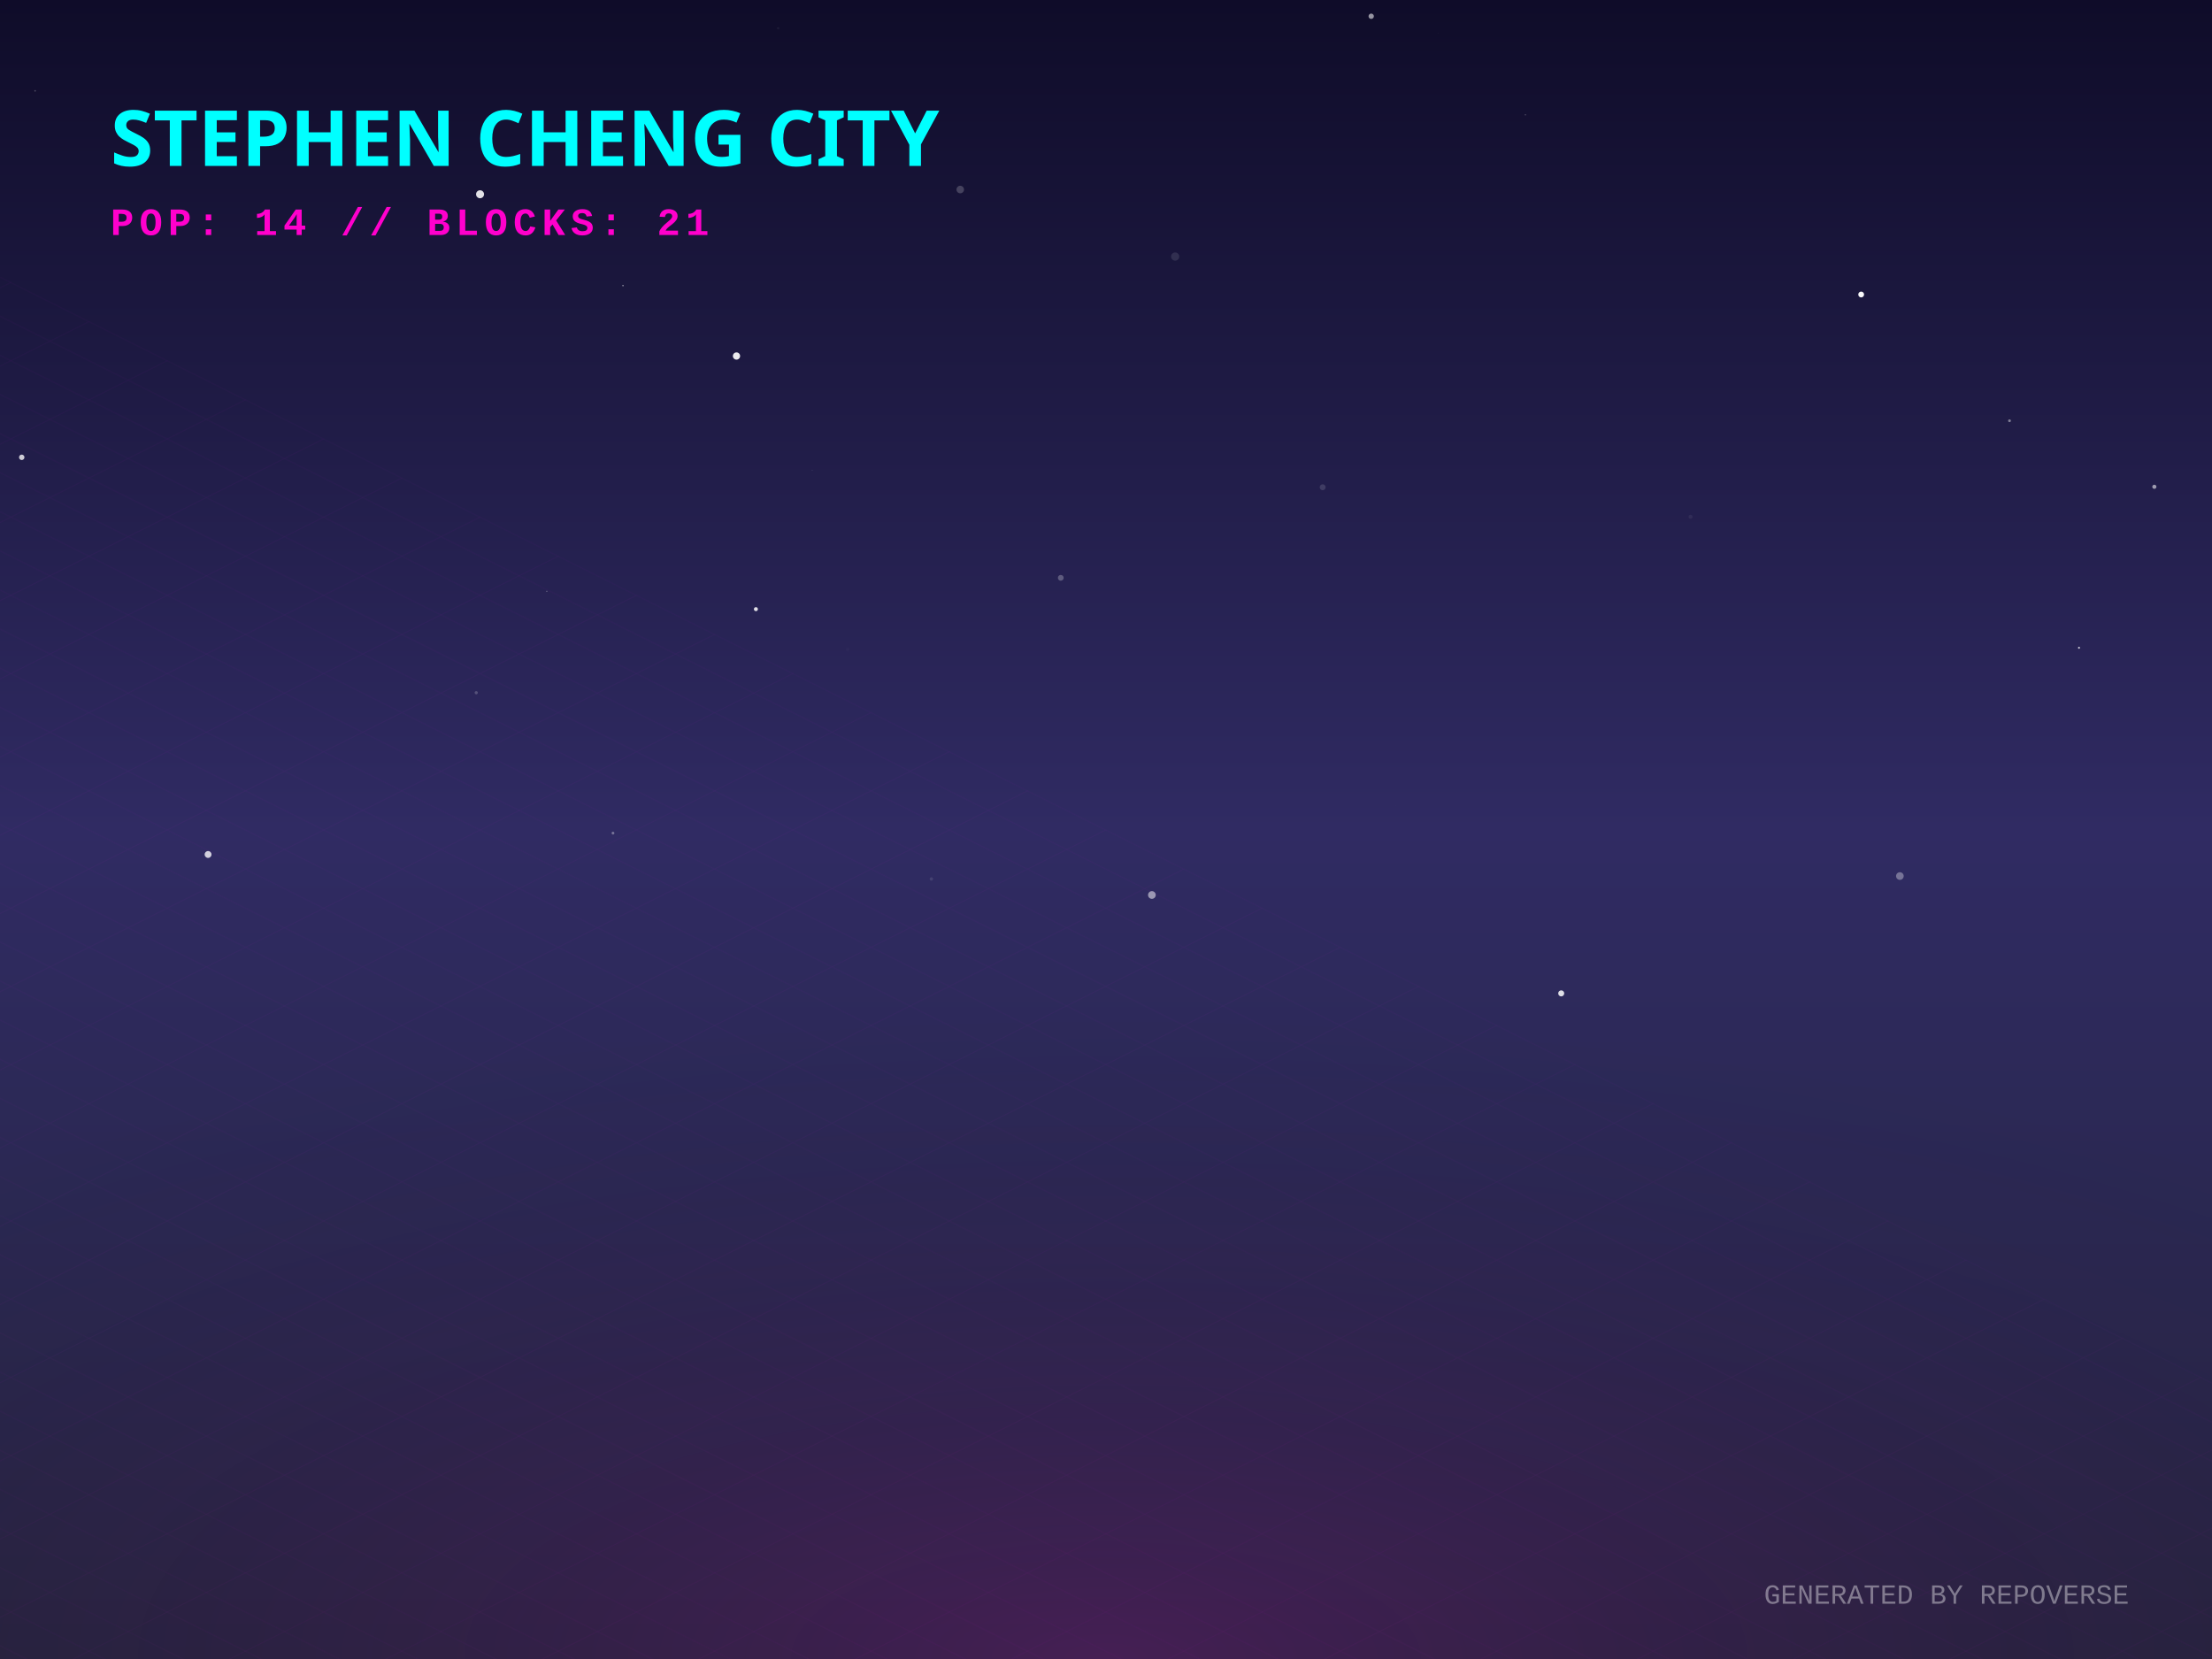
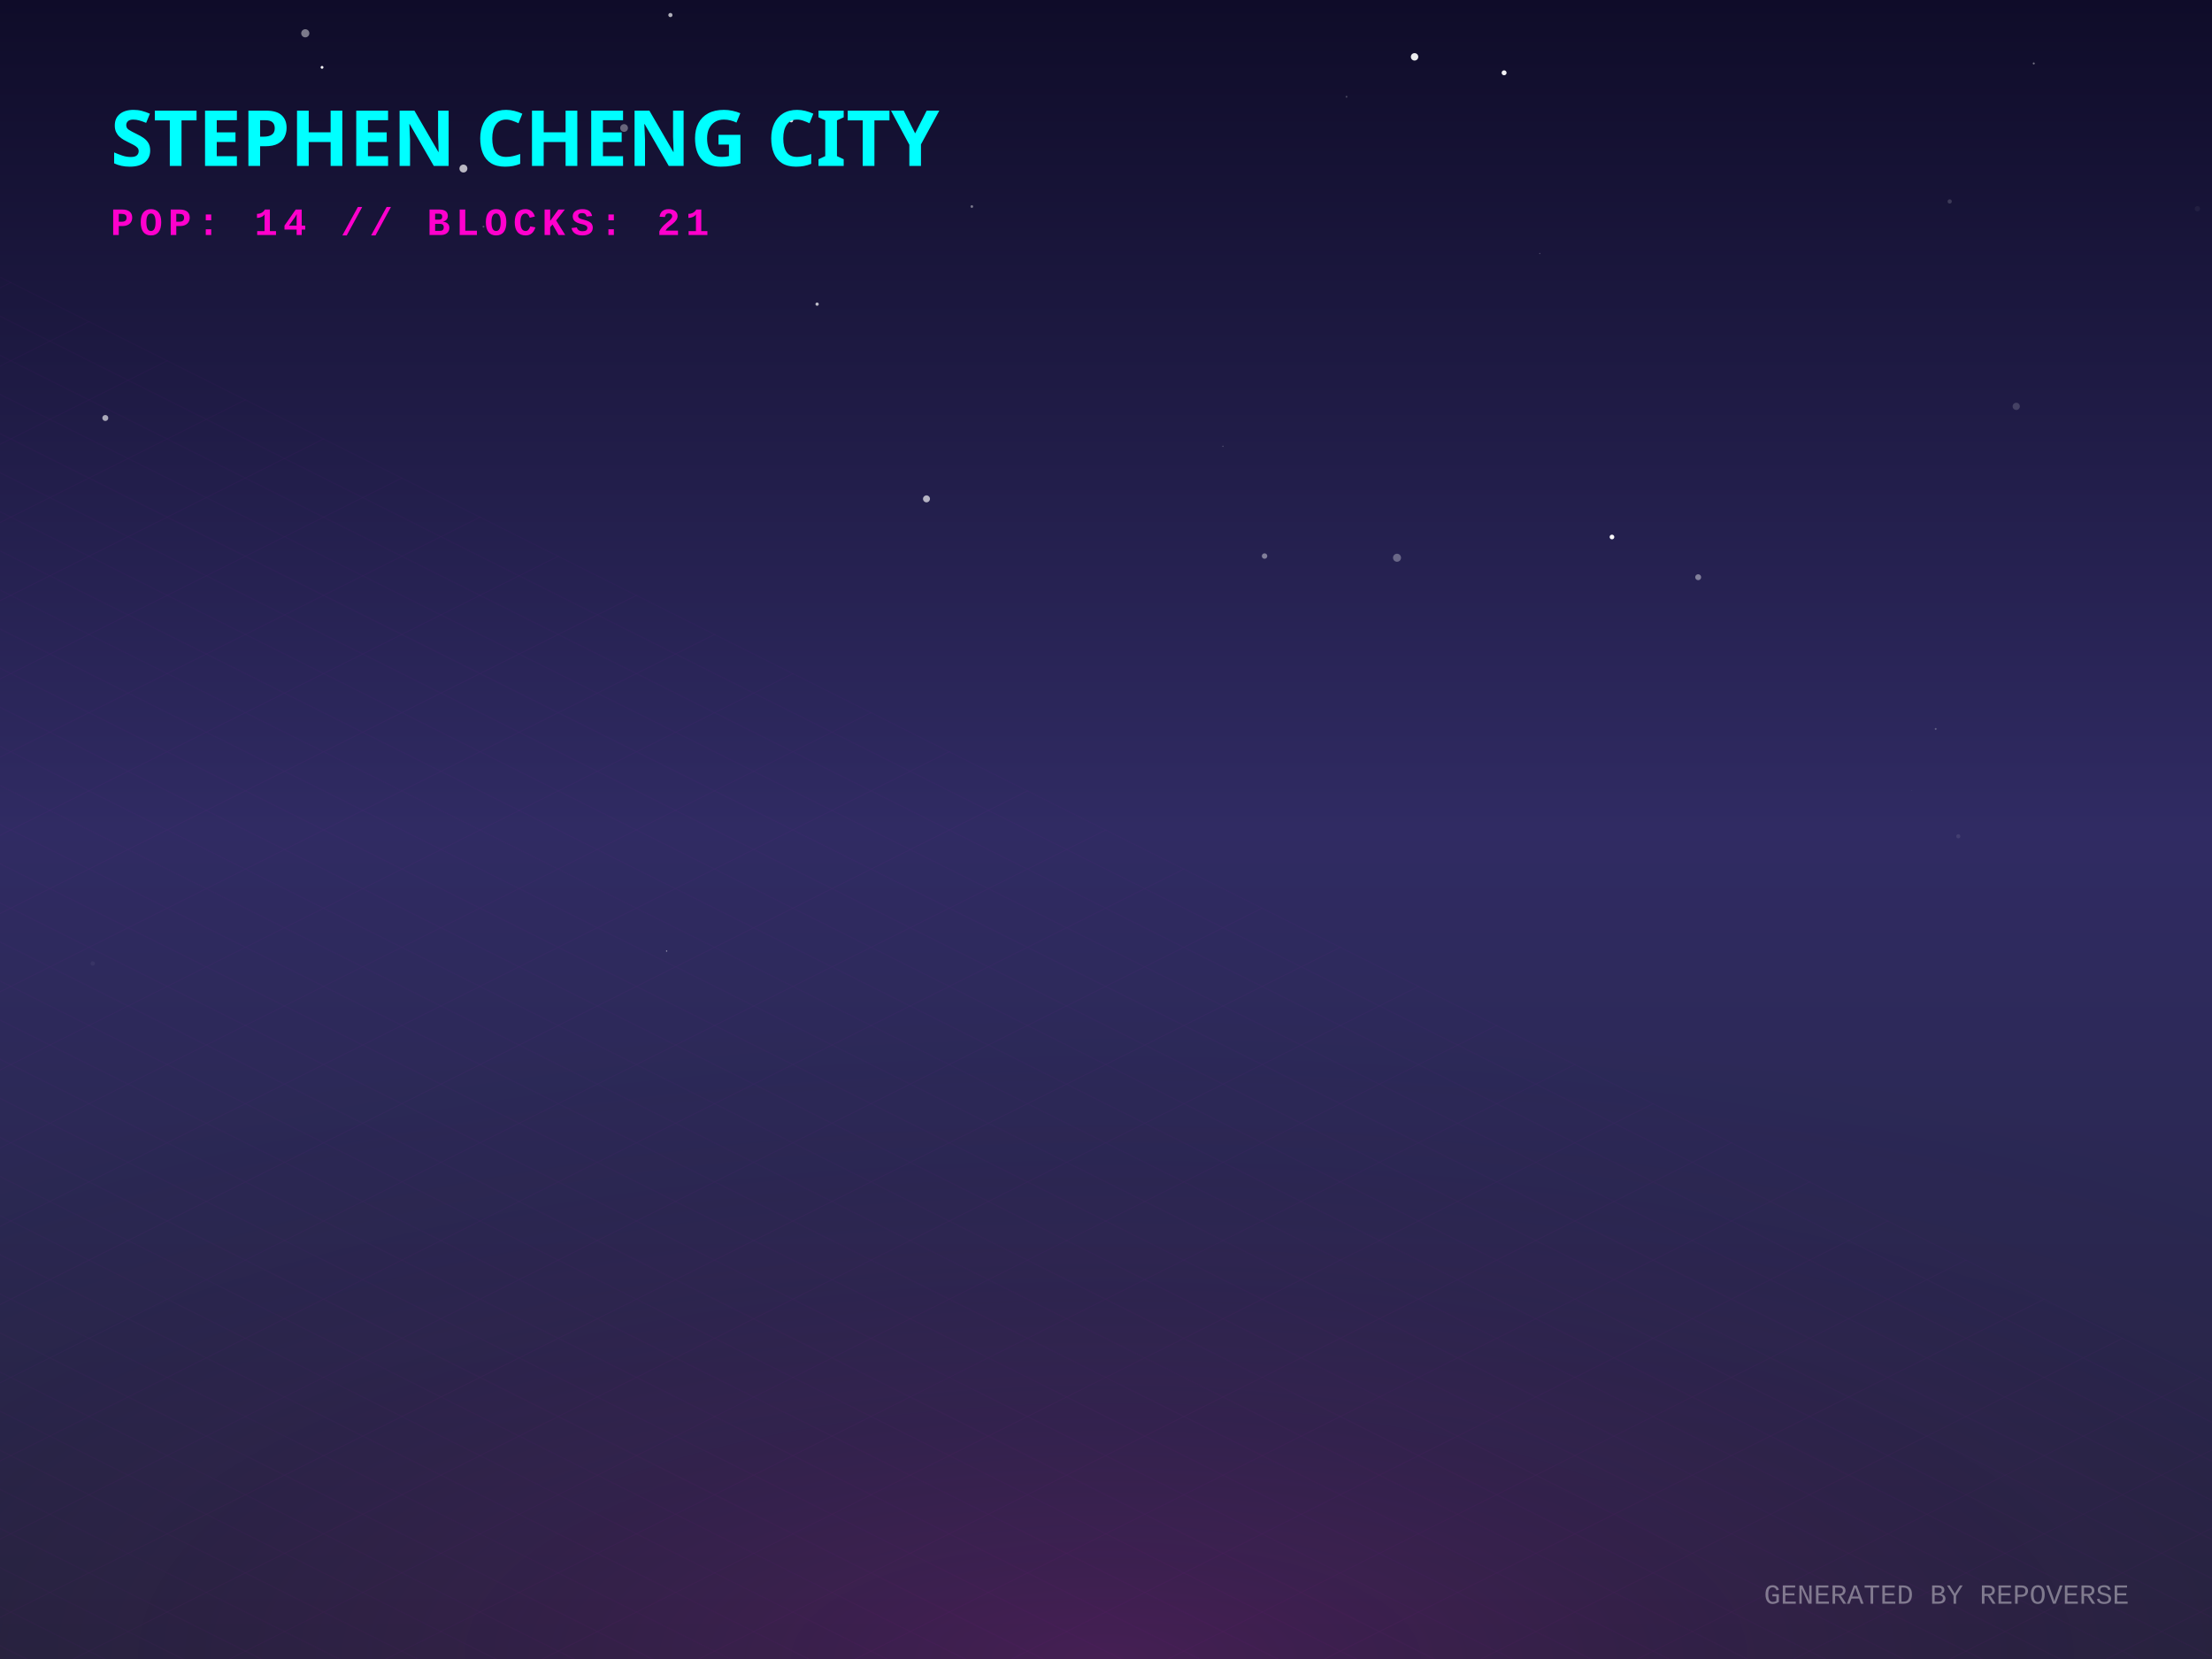
<svg xmlns="http://www.w3.org/2000/svg" width="800" height="600" viewBox="0 0 800 600">
  <defs>
    <linearGradient id="skyGradient" x1="0%" y1="0%" x2="0%" y2="100%">
      <stop offset="0%" stop-color="#0f0c29" />
      <stop offset="50%" stop-color="#302b63" />
      <stop offset="100%" stop-color="#24243e" />
    </linearGradient>
    <pattern id="gridPattern" width="40" height="20" patternUnits="userSpaceOnUse" patternTransform="rotate(0)">
      <path d="M 40 0 L 0 0 0 20" fill="none" stroke="magenta" stroke-width="0.5" opacity="0.2" />
    </pattern>
    <radialGradient id="floorGlow" cx="50%" cy="100%" r="80%">
      <stop offset="0%" stop-color="#ff00cc" stop-opacity="0.15" />
      <stop offset="100%" stop-color="transparent" />
    </radialGradient>
    <linearGradient id="gradLeft-happy" x1="0%" y1="0%" x2="100%" y2="100%">
      <stop offset="0%" stop-color="#FFD700" stop-opacity="0.8" />
      <stop offset="100%" stop-color="#050510" stop-opacity="0.9" />
    </linearGradient>
    <linearGradient id="gradRight-happy" x1="0%" y1="0%" x2="0%" y2="100%">
      <stop offset="0%" stop-color="#FFD700" stop-opacity="0.6" />
      <stop offset="100%" stop-color="#0b0b1a" stop-opacity="0.8" />
    </linearGradient>
    <linearGradient id="gradLeft-focused" x1="0%" y1="0%" x2="100%" y2="100%">
      <stop offset="0%" stop-color="#00FF94" stop-opacity="0.8" />
      <stop offset="100%" stop-color="#050510" stop-opacity="0.9" />
    </linearGradient>
    <linearGradient id="gradRight-focused" x1="0%" y1="0%" x2="0%" y2="100%">
      <stop offset="0%" stop-color="#00FF94" stop-opacity="0.6" />
      <stop offset="100%" stop-color="#0b0b1a" stop-opacity="0.8" />
    </linearGradient>
    <linearGradient id="gradLeft-calm" x1="0%" y1="0%" x2="100%" y2="100%">
      <stop offset="0%" stop-color="#00C2FF" stop-opacity="0.8" />
      <stop offset="100%" stop-color="#050510" stop-opacity="0.9" />
    </linearGradient>
    <linearGradient id="gradRight-calm" x1="0%" y1="0%" x2="0%" y2="100%">
      <stop offset="0%" stop-color="#00C2FF" stop-opacity="0.6" />
      <stop offset="100%" stop-color="#0b0b1a" stop-opacity="0.8" />
    </linearGradient>
    <linearGradient id="gradLeft-stressed" x1="0%" y1="0%" x2="100%" y2="100%">
      <stop offset="0%" stop-color="#FF2A6D" stop-opacity="0.8" />
      <stop offset="100%" stop-color="#050510" stop-opacity="0.9" />
    </linearGradient>
    <linearGradient id="gradRight-stressed" x1="0%" y1="0%" x2="0%" y2="100%">
      <stop offset="0%" stop-color="#FF2A6D" stop-opacity="0.6" />
      <stop offset="100%" stop-color="#0b0b1a" stop-opacity="0.8" />
    </linearGradient>
    <linearGradient id="gradLeft-energetic" x1="0%" y1="0%" x2="100%" y2="100%">
      <stop offset="0%" stop-color="#D300C5" stop-opacity="0.8" />
      <stop offset="100%" stop-color="#050510" stop-opacity="0.9" />
    </linearGradient>
    <linearGradient id="gradRight-energetic" x1="0%" y1="0%" x2="0%" y2="100%">
      <stop offset="0%" stop-color="#D300C5" stop-opacity="0.6" />
      <stop offset="100%" stop-color="#0b0b1a" stop-opacity="0.8" />
    </linearGradient>
  </defs>
  <rect width="100%" height="100%" fill="url(#skyGradient)" />
-   <circle cx="12.698" cy="32.857" r="0.287" fill="white" opacity="0.251" />
-   <circle cx="520.068" cy="11.957" r="0.113" fill="white" opacity="0.082" />
-   <circle cx="225.305" cy="103.304" r="0.24" fill="white" opacity="0.674" />
-   <circle cx="425.014" cy="92.784" r="1.482" fill="white" opacity="0.107" />
-   <circle cx="281.428" cy="10.212" r="0.437" fill="white" opacity="0.051" />
-   <circle cx="306.52" cy="234.849" r="0.594" fill="white" opacity="0.022" />
-   <circle cx="564.637" cy="359.268" r="1.092" fill="white" opacity="0.845" />
-   <circle cx="504.838" cy="291.213" r="0.023" fill="white" opacity="0.512" />
-   <circle cx="478.361" cy="176.222" r="1.069" fill="white" opacity="0.136" />
-   <circle cx="273.384" cy="220.308" r="0.727" fill="white" opacity="0.857" />
-   <circle cx="293.757" cy="170.115" r="0.087" fill="white" opacity="0.487" />
-   <circle cx="751.898" cy="234.278" r="0.36" fill="white" opacity="0.734" />
-   <circle cx="551.682" cy="41.557" r="0.136" fill="white" opacity="0.814" />
-   <circle cx="779.151" cy="176.051" r="0.749" fill="white" opacity="0.562" />
-   <circle cx="687.116" cy="316.836" r="1.381" fill="white" opacity="0.341" />
-   <circle cx="7.861" cy="165.394" r="0.982" fill="white" opacity="0.77" />
-   <circle cx="495.916" cy="5.878" r="0.966" fill="white" opacity="0.557" />
-   <circle cx="726.768" cy="152.173" r="0.503" fill="white" opacity="0.433" />
-   <circle cx="673.121" cy="106.517" r="1.052" fill="white" opacity="0.972" />
-   <circle cx="221.695" cy="301.302" r="0.503" fill="white" opacity="0.346" />
-   <circle cx="416.599" cy="323.684" r="1.393" fill="white" opacity="0.516" />
-   <circle cx="266.362" cy="128.758" r="1.309" fill="white" opacity="0.911" />
-   <circle cx="75.254" cy="309.033" r="1.244" fill="white" opacity="0.779" />
-   <circle cx="173.617" cy="70.256" r="1.446" fill="white" opacity="0.875" />
-   <circle cx="336.839" cy="317.888" r="0.613" fill="white" opacity="0.105" />
-   <circle cx="611.414" cy="186.91" r="0.727" fill="white" opacity="0.059" />
-   <circle cx="197.759" cy="213.841" r="0.163" fill="white" opacity="0.598" />
-   <circle cx="383.648" cy="208.981" r="1.046" fill="white" opacity="0.26" />
-   <circle cx="347.284" cy="68.547" r="1.362" fill="white" opacity="0.202" />
-   <circle cx="172.238" cy="250.528" r="0.575" fill="white" opacity="0.203" />
+   <circle cx="242.461" cy="5.441" r="0.755" fill="white" opacity="0.675" />
+   <circle cx="543.979" cy="26.33" r="0.893" fill="white" opacity="0.944" />
+   <circle cx="511.596" cy="20.558" r="1.343" fill="white" opacity="0.923" />
+   <circle cx="486.986" cy="34.997" r="0.325" fill="white" opacity="0.241" />
+   <circle cx="295.519" cy="109.999" r="0.596" fill="white" opacity="0.706" />
+   <circle cx="286.173" cy="43.577" r="0.683" fill="white" opacity="0.873" />
+   <circle cx="351.481" cy="74.697" r="0.483" fill="white" opacity="0.414" />
+   <circle cx="582.99" cy="194.212" r="0.849" fill="white" opacity="0.967" />
+   <circle cx="700.063" cy="263.63" r="0.338" fill="white" opacity="0.262" />
+   <circle cx="505.253" cy="201.72" r="1.45" fill="white" opacity="0.316" />
+   <circle cx="556.886" cy="91.678" r="0.23" fill="white" opacity="0.243" />
+   <circle cx="33.533" cy="348.461" r="0.792" fill="white" opacity="0.05" />
+   <circle cx="167.6" cy="60.955" r="1.436" fill="white" opacity="0.702" />
+   <circle cx="794.705" cy="75.494" r="0.958" fill="white" opacity="0.05" />
+   <circle cx="705.134" cy="72.864" r="0.765" fill="white" opacity="0.161" />
+   <circle cx="241.092" cy="343.962" r="0.235" fill="white" opacity="0.564" />
+   <circle cx="442.283" cy="161.411" r="0.24" fill="white" opacity="0.235" />
+   <circle cx="110.411" cy="12.04" r="1.474" fill="white" opacity="0.449" />
+   <circle cx="328.025" cy="160.567" r="0.023" fill="white" opacity="0.178" />
+   <circle cx="691.486" cy="286.043" r="0.05" fill="white" opacity="0.829" />
+   <circle cx="225.706" cy="46.292" r="1.402" fill="white" opacity="0.356" />
+   <circle cx="708.248" cy="302.462" r="0.748" fill="white" opacity="0.09" />
+   <circle cx="335.076" cy="180.42" r="1.261" fill="white" opacity="0.663" />
+   <circle cx="729.205" cy="146.965" r="1.306" fill="white" opacity="0.166" />
+   <circle cx="116.471" cy="24.359" r="0.51" fill="white" opacity="0.97" />
+   <circle cx="457.345" cy="201.108" r="0.985" fill="white" opacity="0.424" />
+   <circle cx="38.084" cy="151.172" r="1.078" fill="white" opacity="0.621" />
+   <circle cx="174.85" cy="81.975" r="0.338" fill="white" opacity="0.259" />
+   <circle cx="735.535" cy="22.947" r="0.359" fill="white" opacity="0.411" />
+   <circle cx="614.168" cy="208.76" r="1.073" fill="white" opacity="0.424" />
  <g transform="translate(0, 300) scale(1, 0.5)">
    <rect x="-800" y="0" width="2400" height="1200" fill="url(#gridPattern)" opacity="0.3" transform="rotate(45, 400, 0)" />
  </g>
  <rect x="0" y="300" width="800" height="300" fill="url(#floorGlow)" />
  <g transform="translate(40, 60)">
    <text fill="cyan" font-family="Verdana, sans-serif" font-size="28" font-weight="900" style="text-shadow: 0 0 10px cyan;">STEPHEN CHENG CITY</text>
    <text y="25" fill="#ff00cc" font-family="Courier New, monospace" font-size="14" font-weight="bold" letter-spacing="2">POP: 14 // BLOCKS: 21</text>
  </g>
  <g transform="translate(0, 50)">
    <a href="https://github.com/zintaen/gam" target="_blank">
      <g class="building" opacity="0">
        <animate attributeName="opacity" values="0;1" dur="0.8s" begin="0s" fill="freeze" />
        <ellipse cx="400" cy="292.833" rx="22.5" ry="12" fill="black" opacity="0.4" blur="2" />
        <path d="M 385 197.593 l 0 95.24 l 15 7.5 l 0 -95.24 z" fill="url(#gradLeft-focused)" stroke="none" />
        <path d="M 415 197.593 l 0 95.24 l -15 7.5 l 0 -95.24 z" fill="url(#gradRight-focused)" stroke="none" />
        <path d="M 400 190.093 l 15 7.5 l -15 7.5 l -15 -7.5 z" fill="#E0FFF1" fill-opacity="0.9" stroke="none" />
        <path d="M 385 197.593 l 0 95.24 l 15 7.5 l 0 -95.24 z" fill="none" stroke="#00FF94" stroke-width="0.5" opacity="0.5" />
        <path d="M 415 197.593 l 0 95.24 l -15 7.5 l 0 -95.24 z" fill="none" stroke="#00FF94" stroke-width="0.5" opacity="0.5" />
-         <path d="M 404 277.333 l 7 4" stroke="#E0FFF1" stroke-width="2" stroke-opacity="0.6" />
        <path d="M 389 279.333 l 7 -4" stroke="#E0FFF1" stroke-width="2" stroke-opacity="0.4" />
        <path d="M 404 267.333 l 7 4" stroke="#E0FFF1" stroke-width="2" stroke-opacity="0.6" />
        <path d="M 389 269.333 l 7 -4" stroke="#E0FFF1" stroke-width="2" stroke-opacity="0.4" />
        <path d="M 404 257.333 l 7 4" stroke="#E0FFF1" stroke-width="2" stroke-opacity="0.6" />
-         <path d="M 389 259.333 l 7 -4" stroke="#E0FFF1" stroke-width="2" stroke-opacity="0.4" />
        <path d="M 404 247.333 l 7 4" stroke="#E0FFF1" stroke-width="2" stroke-opacity="0.6" />
-         <path d="M 389 249.333 l 7 -4" stroke="#E0FFF1" stroke-width="2" stroke-opacity="0.4" />
        <path d="M 389 239.333 l 7 -4" stroke="#E0FFF1" stroke-width="2" stroke-opacity="0.4" />
        <path d="M 389 229.333 l 7 -4" stroke="#E0FFF1" stroke-width="2" stroke-opacity="0.4" />
+         <path d="M 404 217.333 l 7 4" stroke="#E0FFF1" stroke-width="2" stroke-opacity="0.6" />
        <path d="M 389 219.333 l 7 -4" stroke="#E0FFF1" stroke-width="2" stroke-opacity="0.4" />
+         <path d="M 404 207.333 l 7 4" stroke="#E0FFF1" stroke-width="2" stroke-opacity="0.6" />
      </g>
    </a>
    <a href="https://github.com/zintaen/repo-verse" target="_blank">
      <g class="building" opacity="0">
        <animate attributeName="opacity" values="0;1" dur="0.8s" begin="0.05s" fill="freeze" />
        <ellipse cx="424" cy="304.833" rx="22.5" ry="12" fill="black" opacity="0.4" blur="2" />
        <path d="M 409 284.833 l 0 20 l 15 7.5 l 0 -20 z" fill="url(#gradLeft-focused)" stroke="none" />
        <path d="M 439 284.833 l 0 20 l -15 7.5 l 0 -20 z" fill="url(#gradRight-focused)" stroke="none" />
        <path d="M 424 277.333 l 15 7.5 l -15 7.5 l -15 -7.5 z" fill="#E0FFF1" fill-opacity="0.9" stroke="none" />
        <path d="M 409 284.833 l 0 20 l 15 7.5 l 0 -20 z" fill="none" stroke="#00FF94" stroke-width="0.5" opacity="0.5" />
        <path d="M 439 284.833 l 0 20 l -15 7.5 l 0 -20 z" fill="none" stroke="#00FF94" stroke-width="0.5" opacity="0.5" />
      </g>
    </a>
    <a href="https://github.com/zintaen/claude-mem" target="_blank">
      <g class="building" opacity="0">
        <animate attributeName="opacity" values="0;1" dur="0.8s" begin="0.1s" fill="freeze" />
        <ellipse cx="376" cy="304.833" rx="22.5" ry="12" fill="black" opacity="0.4" blur="2" />
        <path d="M 361 104.833 l 0 200 l 15 7.5 l 0 -200 z" fill="url(#gradLeft-energetic)" stroke="none" />
        <path d="M 391 104.833 l 0 200 l -15 7.5 l 0 -200 z" fill="url(#gradRight-energetic)" stroke="none" />
        <path d="M 376 97.333 l 15 7.5 l -15 7.5 l -15 -7.5 z" fill="#FAD7FA" fill-opacity="0.9" stroke="none" />
        <path d="M 361 104.833 l 0 200 l 15 7.5 l 0 -200 z" fill="none" stroke="#D300C5" stroke-width="0.5" opacity="0.5" />
        <path d="M 391 104.833 l 0 200 l -15 7.5 l 0 -200 z" fill="none" stroke="#D300C5" stroke-width="0.5" opacity="0.5" />
+         <path d="M 380 289.333 l 7 4" stroke="#FAD7FA" stroke-width="2" stroke-opacity="0.6" />
        <path d="M 365 291.333 l 7 -4" stroke="#FAD7FA" stroke-width="2" stroke-opacity="0.4" />
-         <path d="M 365 281.333 l 7 -4" stroke="#FAD7FA" stroke-width="2" stroke-opacity="0.4" />
        <path d="M 380 269.333 l 7 4" stroke="#FAD7FA" stroke-width="2" stroke-opacity="0.6" />
        <path d="M 365 271.333 l 7 -4" stroke="#FAD7FA" stroke-width="2" stroke-opacity="0.4" />
-         <path d="M 365 261.333 l 7 -4" stroke="#FAD7FA" stroke-width="2" stroke-opacity="0.4" />
+         <path d="M 380 259.333 l 7 4" stroke="#FAD7FA" stroke-width="2" stroke-opacity="0.6" />
+         <path d="M 380 249.333 l 7 4" stroke="#FAD7FA" stroke-width="2" stroke-opacity="0.6" />
+         <path d="M 365 251.333 l 7 -4" stroke="#FAD7FA" stroke-width="2" stroke-opacity="0.4" />
        <path d="M 380 239.333 l 7 4" stroke="#FAD7FA" stroke-width="2" stroke-opacity="0.6" />
        <path d="M 365 241.333 l 7 -4" stroke="#FAD7FA" stroke-width="2" stroke-opacity="0.4" />
+         <path d="M 380 229.333 l 7 4" stroke="#FAD7FA" stroke-width="2" stroke-opacity="0.6" />
        <path d="M 365 231.333 l 7 -4" stroke="#FAD7FA" stroke-width="2" stroke-opacity="0.4" />
        <path d="M 380 219.333 l 7 4" stroke="#FAD7FA" stroke-width="2" stroke-opacity="0.6" />
+         <path d="M 365 221.333 l 7 -4" stroke="#FAD7FA" stroke-width="2" stroke-opacity="0.4" />
        <path d="M 380 209.333 l 7 4" stroke="#FAD7FA" stroke-width="2" stroke-opacity="0.6" />
        <path d="M 365 211.333 l 7 -4" stroke="#FAD7FA" stroke-width="2" stroke-opacity="0.4" />
-         <path d="M 380 199.333 l 7 4" stroke="#FAD7FA" stroke-width="2" stroke-opacity="0.6" />
-         <path d="M 365 201.333 l 7 -4" stroke="#FAD7FA" stroke-width="2" stroke-opacity="0.4" />
        <path d="M 365 191.333 l 7 -4" stroke="#FAD7FA" stroke-width="2" stroke-opacity="0.4" />
-         <path d="M 380 179.333 l 7 4" stroke="#FAD7FA" stroke-width="2" stroke-opacity="0.6" />
-         <path d="M 380 169.333 l 7 4" stroke="#FAD7FA" stroke-width="2" stroke-opacity="0.6" />
        <path d="M 365 171.333 l 7 -4" stroke="#FAD7FA" stroke-width="2" stroke-opacity="0.4" />
        <path d="M 380 159.333 l 7 4" stroke="#FAD7FA" stroke-width="2" stroke-opacity="0.6" />
        <path d="M 365 161.333 l 7 -4" stroke="#FAD7FA" stroke-width="2" stroke-opacity="0.4" />
-         <path d="M 380 149.333 l 7 4" stroke="#FAD7FA" stroke-width="2" stroke-opacity="0.6" />
        <path d="M 365 151.333 l 7 -4" stroke="#FAD7FA" stroke-width="2" stroke-opacity="0.4" />
+         <path d="M 380 139.333 l 7 4" stroke="#FAD7FA" stroke-width="2" stroke-opacity="0.6" />
        <path d="M 365 141.333 l 7 -4" stroke="#FAD7FA" stroke-width="2" stroke-opacity="0.4" />
        <path d="M 380 129.333 l 7 4" stroke="#FAD7FA" stroke-width="2" stroke-opacity="0.6" />
        <path d="M 380 119.333 l 7 4" stroke="#FAD7FA" stroke-width="2" stroke-opacity="0.6" />
        <path d="M 365 121.333 l 7 -4" stroke="#FAD7FA" stroke-width="2" stroke-opacity="0.4" />
-         <path d="M 365 111.333 l 7 -4" stroke="#FAD7FA" stroke-width="2" stroke-opacity="0.4" />
+         <path d="M 380 109.333 l 7 4" stroke="#FAD7FA" stroke-width="2" stroke-opacity="0.6" />
      </g>
    </a>
    <a href="https://github.com/zintaen/issue-hunter" target="_blank">
      <g class="building" opacity="0">
        <animate attributeName="opacity" values="0;1" dur="0.8s" begin="0.15s" fill="freeze" />
        <ellipse cx="448" cy="315.536" rx="18.607" ry="9.924" fill="black" opacity="0.4" blur="2" />
        <path d="M 435.595 295.536 l 0 20 l 12.405 6.202 l 0 -20 z" fill="url(#gradLeft-calm)" stroke="none" />
        <path d="M 460.405 295.536 l 0 20 l -12.405 6.202 l 0 -20 z" fill="url(#gradRight-calm)" stroke="none" />
        <path d="M 448 289.333 l 12.405 6.202 l -12.405 6.202 l -12.405 -6.202 z" fill="#D1F4FF" fill-opacity="0.9" stroke="none" />
        <path d="M 435.595 295.536 l 0 20 l 12.405 6.202 l 0 -20 z" fill="none" stroke="#00C2FF" stroke-width="0.5" opacity="0.5" />
        <path d="M 460.405 295.536 l 0 20 l -12.405 6.202 l 0 -20 z" fill="none" stroke="#00C2FF" stroke-width="0.5" opacity="0.5" />
      </g>
    </a>
    <a href="https://github.com/zintaen/huashu-design" target="_blank">
      <g class="building" opacity="0">
        <animate attributeName="opacity" values="0;1" dur="0.8s" begin="0.2s" fill="freeze" />
        <ellipse cx="400" cy="316.833" rx="22.5" ry="12" fill="black" opacity="0.4" blur="2" />
        <path d="M 385 116.833 l 0 200 l 15 7.5 l 0 -200 z" fill="url(#gradLeft-energetic)" stroke="none" />
        <path d="M 415 116.833 l 0 200 l -15 7.5 l 0 -200 z" fill="url(#gradRight-energetic)" stroke="none" />
        <path d="M 400 109.333 l 15 7.5 l -15 7.5 l -15 -7.5 z" fill="#FAD7FA" fill-opacity="0.9" stroke="none" />
        <path d="M 385 116.833 l 0 200 l 15 7.5 l 0 -200 z" fill="none" stroke="#D300C5" stroke-width="0.5" opacity="0.5" />
        <path d="M 415 116.833 l 0 200 l -15 7.5 l 0 -200 z" fill="none" stroke="#D300C5" stroke-width="0.5" opacity="0.5" />
+         <path d="M 404 301.333 l 7 4" stroke="#FAD7FA" stroke-width="2" stroke-opacity="0.6" />
        <path d="M 389 303.333 l 7 -4" stroke="#FAD7FA" stroke-width="2" stroke-opacity="0.4" />
-         <path d="M 404 281.333 l 7 4" stroke="#FAD7FA" stroke-width="2" stroke-opacity="0.6" />
+         <path d="M 404 291.333 l 7 4" stroke="#FAD7FA" stroke-width="2" stroke-opacity="0.6" />
        <path d="M 389 283.333 l 7 -4" stroke="#FAD7FA" stroke-width="2" stroke-opacity="0.4" />
        <path d="M 389 273.333 l 7 -4" stroke="#FAD7FA" stroke-width="2" stroke-opacity="0.4" />
-         <path d="M 404 261.333 l 7 4" stroke="#FAD7FA" stroke-width="2" stroke-opacity="0.6" />
+         <path d="M 389 263.333 l 7 -4" stroke="#FAD7FA" stroke-width="2" stroke-opacity="0.4" />
        <path d="M 389 253.333 l 7 -4" stroke="#FAD7FA" stroke-width="2" stroke-opacity="0.4" />
+         <path d="M 404 241.333 l 7 4" stroke="#FAD7FA" stroke-width="2" stroke-opacity="0.6" />
        <path d="M 389 243.333 l 7 -4" stroke="#FAD7FA" stroke-width="2" stroke-opacity="0.4" />
-         <path d="M 389 223.333 l 7 -4" stroke="#FAD7FA" stroke-width="2" stroke-opacity="0.4" />
+         <path d="M 404 231.333 l 7 4" stroke="#FAD7FA" stroke-width="2" stroke-opacity="0.6" />
+         <path d="M 404 221.333 l 7 4" stroke="#FAD7FA" stroke-width="2" stroke-opacity="0.6" />
        <path d="M 404 211.333 l 7 4" stroke="#FAD7FA" stroke-width="2" stroke-opacity="0.6" />
        <path d="M 389 213.333 l 7 -4" stroke="#FAD7FA" stroke-width="2" stroke-opacity="0.4" />
+         <path d="M 404 201.333 l 7 4" stroke="#FAD7FA" stroke-width="2" stroke-opacity="0.6" />
        <path d="M 389 203.333 l 7 -4" stroke="#FAD7FA" stroke-width="2" stroke-opacity="0.4" />
        <path d="M 389 193.333 l 7 -4" stroke="#FAD7FA" stroke-width="2" stroke-opacity="0.4" />
        <path d="M 404 181.333 l 7 4" stroke="#FAD7FA" stroke-width="2" stroke-opacity="0.6" />
-         <path d="M 389 183.333 l 7 -4" stroke="#FAD7FA" stroke-width="2" stroke-opacity="0.4" />
        <path d="M 404 171.333 l 7 4" stroke="#FAD7FA" stroke-width="2" stroke-opacity="0.6" />
        <path d="M 404 161.333 l 7 4" stroke="#FAD7FA" stroke-width="2" stroke-opacity="0.6" />
        <path d="M 389 163.333 l 7 -4" stroke="#FAD7FA" stroke-width="2" stroke-opacity="0.4" />
        <path d="M 389 153.333 l 7 -4" stroke="#FAD7FA" stroke-width="2" stroke-opacity="0.4" />
-         <path d="M 389 143.333 l 7 -4" stroke="#FAD7FA" stroke-width="2" stroke-opacity="0.4" />
+         <path d="M 404 141.333 l 7 4" stroke="#FAD7FA" stroke-width="2" stroke-opacity="0.6" />
        <path d="M 404 131.333 l 7 4" stroke="#FAD7FA" stroke-width="2" stroke-opacity="0.6" />
        <path d="M 389 133.333 l 7 -4" stroke="#FAD7FA" stroke-width="2" stroke-opacity="0.4" />
+         <path d="M 404 121.333 l 7 4" stroke="#FAD7FA" stroke-width="2" stroke-opacity="0.6" />
+         <path d="M 389 123.333 l 7 -4" stroke="#FAD7FA" stroke-width="2" stroke-opacity="0.4" />
      </g>
    </a>
    <a href="https://github.com/zintaen/chalk" target="_blank">
      <g class="building" opacity="0">
        <animate attributeName="opacity" values="0;1" dur="0.8s" begin="0.25s" fill="freeze" />
        <ellipse cx="352" cy="316.833" rx="22.5" ry="12" fill="black" opacity="0.4" blur="2" />
        <path d="M 337 295.493 l 0 21.34 l 15 7.5 l 0 -21.34 z" fill="url(#gradLeft-energetic)" stroke="none" />
        <path d="M 367 295.493 l 0 21.34 l -15 7.5 l 0 -21.34 z" fill="url(#gradRight-energetic)" stroke="none" />
        <path d="M 352 287.993 l 15 7.5 l -15 7.5 l -15 -7.5 z" fill="#FAD7FA" fill-opacity="0.9" stroke="none" />
        <path d="M 337 295.493 l 0 21.34 l 15 7.5 l 0 -21.34 z" fill="none" stroke="#D300C5" stroke-width="0.5" opacity="0.5" />
        <path d="M 367 295.493 l 0 21.34 l -15 7.5 l 0 -21.34 z" fill="none" stroke="#D300C5" stroke-width="0.5" opacity="0.5" />
      </g>
    </a>
    <a href="https://github.com/zintaen/harper" target="_blank">
      <g class="building" opacity="0">
        <animate attributeName="opacity" values="0;1" dur="0.8s" begin="0.3s" fill="freeze" />
        <ellipse cx="472" cy="328.833" rx="22.5" ry="12" fill="black" opacity="0.4" blur="2" />
        <path d="M 457 128.833 l 0 200 l 15 7.5 l 0 -200 z" fill="url(#gradLeft-energetic)" stroke="none" />
        <path d="M 487 128.833 l 0 200 l -15 7.5 l 0 -200 z" fill="url(#gradRight-energetic)" stroke="none" />
        <path d="M 472 121.333 l 15 7.5 l -15 7.5 l -15 -7.5 z" fill="#FAD7FA" fill-opacity="0.9" stroke="none" />
        <path d="M 457 128.833 l 0 200 l 15 7.5 l 0 -200 z" fill="none" stroke="#D300C5" stroke-width="0.5" opacity="0.5" />
        <path d="M 487 128.833 l 0 200 l -15 7.5 l 0 -200 z" fill="none" stroke="#D300C5" stroke-width="0.5" opacity="0.5" />
        <path d="M 461 315.333 l 7 -4" stroke="#FAD7FA" stroke-width="2" stroke-opacity="0.4" />
        <path d="M 476 293.333 l 7 4" stroke="#FAD7FA" stroke-width="2" stroke-opacity="0.6" />
-         <path d="M 476 283.333 l 7 4" stroke="#FAD7FA" stroke-width="2" stroke-opacity="0.6" />
+         <path d="M 461 295.333 l 7 -4" stroke="#FAD7FA" stroke-width="2" stroke-opacity="0.4" />
        <path d="M 461 285.333 l 7 -4" stroke="#FAD7FA" stroke-width="2" stroke-opacity="0.4" />
-         <path d="M 461 275.333 l 7 -4" stroke="#FAD7FA" stroke-width="2" stroke-opacity="0.4" />
+         <path d="M 476 273.333 l 7 4" stroke="#FAD7FA" stroke-width="2" stroke-opacity="0.6" />
        <path d="M 476 263.333 l 7 4" stroke="#FAD7FA" stroke-width="2" stroke-opacity="0.6" />
        <path d="M 461 265.333 l 7 -4" stroke="#FAD7FA" stroke-width="2" stroke-opacity="0.4" />
        <path d="M 476 253.333 l 7 4" stroke="#FAD7FA" stroke-width="2" stroke-opacity="0.6" />
-         <path d="M 476 243.333 l 7 4" stroke="#FAD7FA" stroke-width="2" stroke-opacity="0.6" />
-         <path d="M 476 233.333 l 7 4" stroke="#FAD7FA" stroke-width="2" stroke-opacity="0.6" />
-         <path d="M 461 235.333 l 7 -4" stroke="#FAD7FA" stroke-width="2" stroke-opacity="0.4" />
-         <path d="M 476 203.333 l 7 4" stroke="#FAD7FA" stroke-width="2" stroke-opacity="0.6" />
-         <path d="M 461 205.333 l 7 -4" stroke="#FAD7FA" stroke-width="2" stroke-opacity="0.4" />
-         <path d="M 461 195.333 l 7 -4" stroke="#FAD7FA" stroke-width="2" stroke-opacity="0.4" />
-         <path d="M 476 183.333 l 7 4" stroke="#FAD7FA" stroke-width="2" stroke-opacity="0.6" />
+         <path d="M 461 255.333 l 7 -4" stroke="#FAD7FA" stroke-width="2" stroke-opacity="0.4" />
+         <path d="M 476 223.333 l 7 4" stroke="#FAD7FA" stroke-width="2" stroke-opacity="0.6" />
+         <path d="M 461 225.333 l 7 -4" stroke="#FAD7FA" stroke-width="2" stroke-opacity="0.4" />
+         <path d="M 476 213.333 l 7 4" stroke="#FAD7FA" stroke-width="2" stroke-opacity="0.6" />
+         <path d="M 461 215.333 l 7 -4" stroke="#FAD7FA" stroke-width="2" stroke-opacity="0.4" />
+         <path d="M 476 193.333 l 7 4" stroke="#FAD7FA" stroke-width="2" stroke-opacity="0.6" />
+         <path d="M 461 185.333 l 7 -4" stroke="#FAD7FA" stroke-width="2" stroke-opacity="0.4" />
        <path d="M 476 173.333 l 7 4" stroke="#FAD7FA" stroke-width="2" stroke-opacity="0.6" />
        <path d="M 461 175.333 l 7 -4" stroke="#FAD7FA" stroke-width="2" stroke-opacity="0.4" />
        <path d="M 476 163.333 l 7 4" stroke="#FAD7FA" stroke-width="2" stroke-opacity="0.6" />
        <path d="M 461 165.333 l 7 -4" stroke="#FAD7FA" stroke-width="2" stroke-opacity="0.4" />
        <path d="M 476 153.333 l 7 4" stroke="#FAD7FA" stroke-width="2" stroke-opacity="0.6" />
+         <path d="M 461 155.333 l 7 -4" stroke="#FAD7FA" stroke-width="2" stroke-opacity="0.4" />
        <path d="M 476 143.333 l 7 4" stroke="#FAD7FA" stroke-width="2" stroke-opacity="0.6" />
-         <path d="M 461 145.333 l 7 -4" stroke="#FAD7FA" stroke-width="2" stroke-opacity="0.4" />
        <path d="M 476 133.333 l 7 4" stroke="#FAD7FA" stroke-width="2" stroke-opacity="0.6" />
+         <path d="M 461 135.333 l 7 -4" stroke="#FAD7FA" stroke-width="2" stroke-opacity="0.4" />
      </g>
    </a>
    <a href="https://github.com/zintaen/E2B" target="_blank">
      <g class="building" opacity="0">
        <animate attributeName="opacity" values="0;1" dur="0.8s" begin="0.35s" fill="freeze" />
        <ellipse cx="424" cy="328.833" rx="22.5" ry="12" fill="black" opacity="0.4" blur="2" />
        <path d="M 409 128.833 l 0 200 l 15 7.5 l 0 -200 z" fill="url(#gradLeft-energetic)" stroke="none" />
        <path d="M 439 128.833 l 0 200 l -15 7.5 l 0 -200 z" fill="url(#gradRight-energetic)" stroke="none" />
        <path d="M 424 121.333 l 15 7.5 l -15 7.5 l -15 -7.5 z" fill="#FAD7FA" fill-opacity="0.9" stroke="none" />
        <path d="M 409 128.833 l 0 200 l 15 7.5 l 0 -200 z" fill="none" stroke="#D300C5" stroke-width="0.5" opacity="0.5" />
        <path d="M 439 128.833 l 0 200 l -15 7.5 l 0 -200 z" fill="none" stroke="#D300C5" stroke-width="0.5" opacity="0.5" />
        <path d="M 428 313.333 l 7 4" stroke="#FAD7FA" stroke-width="2" stroke-opacity="0.6" />
        <path d="M 428 303.333 l 7 4" stroke="#FAD7FA" stroke-width="2" stroke-opacity="0.6" />
+         <path d="M 413 305.333 l 7 -4" stroke="#FAD7FA" stroke-width="2" stroke-opacity="0.4" />
+         <path d="M 428 293.333 l 7 4" stroke="#FAD7FA" stroke-width="2" stroke-opacity="0.6" />
        <path d="M 413 295.333 l 7 -4" stroke="#FAD7FA" stroke-width="2" stroke-opacity="0.4" />
-         <path d="M 428 283.333 l 7 4" stroke="#FAD7FA" stroke-width="2" stroke-opacity="0.6" />
        <path d="M 413 285.333 l 7 -4" stroke="#FAD7FA" stroke-width="2" stroke-opacity="0.4" />
+         <path d="M 428 273.333 l 7 4" stroke="#FAD7FA" stroke-width="2" stroke-opacity="0.6" />
        <path d="M 413 275.333 l 7 -4" stroke="#FAD7FA" stroke-width="2" stroke-opacity="0.4" />
        <path d="M 428 263.333 l 7 4" stroke="#FAD7FA" stroke-width="2" stroke-opacity="0.6" />
-         <path d="M 428 253.333 l 7 4" stroke="#FAD7FA" stroke-width="2" stroke-opacity="0.6" />
+         <path d="M 413 265.333 l 7 -4" stroke="#FAD7FA" stroke-width="2" stroke-opacity="0.4" />
        <path d="M 413 255.333 l 7 -4" stroke="#FAD7FA" stroke-width="2" stroke-opacity="0.4" />
        <path d="M 428 243.333 l 7 4" stroke="#FAD7FA" stroke-width="2" stroke-opacity="0.6" />
        <path d="M 413 245.333 l 7 -4" stroke="#FAD7FA" stroke-width="2" stroke-opacity="0.4" />
        <path d="M 428 233.333 l 7 4" stroke="#FAD7FA" stroke-width="2" stroke-opacity="0.6" />
+         <path d="M 413 235.333 l 7 -4" stroke="#FAD7FA" stroke-width="2" stroke-opacity="0.4" />
        <path d="M 413 225.333 l 7 -4" stroke="#FAD7FA" stroke-width="2" stroke-opacity="0.4" />
        <path d="M 428 213.333 l 7 4" stroke="#FAD7FA" stroke-width="2" stroke-opacity="0.6" />
-         <path d="M 428 203.333 l 7 4" stroke="#FAD7FA" stroke-width="2" stroke-opacity="0.6" />
+         <path d="M 413 215.333 l 7 -4" stroke="#FAD7FA" stroke-width="2" stroke-opacity="0.4" />
        <path d="M 413 205.333 l 7 -4" stroke="#FAD7FA" stroke-width="2" stroke-opacity="0.4" />
+         <path d="M 428 193.333 l 7 4" stroke="#FAD7FA" stroke-width="2" stroke-opacity="0.6" />
+         <path d="M 413 195.333 l 7 -4" stroke="#FAD7FA" stroke-width="2" stroke-opacity="0.4" />
        <path d="M 428 183.333 l 7 4" stroke="#FAD7FA" stroke-width="2" stroke-opacity="0.6" />
        <path d="M 413 185.333 l 7 -4" stroke="#FAD7FA" stroke-width="2" stroke-opacity="0.4" />
-         <path d="M 428 173.333 l 7 4" stroke="#FAD7FA" stroke-width="2" stroke-opacity="0.6" />
        <path d="M 413 175.333 l 7 -4" stroke="#FAD7FA" stroke-width="2" stroke-opacity="0.4" />
-         <path d="M 413 165.333 l 7 -4" stroke="#FAD7FA" stroke-width="2" stroke-opacity="0.4" />
        <path d="M 413 155.333 l 7 -4" stroke="#FAD7FA" stroke-width="2" stroke-opacity="0.4" />
-         <path d="M 413 145.333 l 7 -4" stroke="#FAD7FA" stroke-width="2" stroke-opacity="0.4" />
+         <path d="M 428 143.333 l 7 4" stroke="#FAD7FA" stroke-width="2" stroke-opacity="0.6" />
        <path d="M 428 133.333 l 7 4" stroke="#FAD7FA" stroke-width="2" stroke-opacity="0.6" />
      </g>
    </a>
    <a href="https://github.com/zintaen/code-review-graph" target="_blank">
      <g class="building" opacity="0">
        <animate attributeName="opacity" values="0;1" dur="0.8s" begin="0.4s" fill="freeze" />
        <ellipse cx="376" cy="328.833" rx="22.5" ry="12" fill="black" opacity="0.4" blur="2" />
        <path d="M 361 216.893 l 0 111.94 l 15 7.5 l 0 -111.94 z" fill="url(#gradLeft-energetic)" stroke="none" />
        <path d="M 391 216.893 l 0 111.94 l -15 7.5 l 0 -111.94 z" fill="url(#gradRight-energetic)" stroke="none" />
        <path d="M 376 209.393 l 15 7.5 l -15 7.5 l -15 -7.5 z" fill="#FAD7FA" fill-opacity="0.9" stroke="none" />
        <path d="M 361 216.893 l 0 111.94 l 15 7.5 l 0 -111.94 z" fill="none" stroke="#D300C5" stroke-width="0.5" opacity="0.5" />
        <path d="M 391 216.893 l 0 111.94 l -15 7.5 l 0 -111.94 z" fill="none" stroke="#D300C5" stroke-width="0.5" opacity="0.5" />
-         <path d="M 365 315.333 l 7 -4" stroke="#FAD7FA" stroke-width="2" stroke-opacity="0.4" />
-         <path d="M 380 303.333 l 7 4" stroke="#FAD7FA" stroke-width="2" stroke-opacity="0.6" />
-         <path d="M 365 305.333 l 7 -4" stroke="#FAD7FA" stroke-width="2" stroke-opacity="0.4" />
-         <path d="M 380 293.333 l 7 4" stroke="#FAD7FA" stroke-width="2" stroke-opacity="0.6" />
-         <path d="M 380 283.333 l 7 4" stroke="#FAD7FA" stroke-width="2" stroke-opacity="0.6" />
+         <path d="M 380 313.333 l 7 4" stroke="#FAD7FA" stroke-width="2" stroke-opacity="0.6" />
        <path d="M 365 285.333 l 7 -4" stroke="#FAD7FA" stroke-width="2" stroke-opacity="0.4" />
        <path d="M 380 273.333 l 7 4" stroke="#FAD7FA" stroke-width="2" stroke-opacity="0.6" />
        <path d="M 365 275.333 l 7 -4" stroke="#FAD7FA" stroke-width="2" stroke-opacity="0.4" />
        <path d="M 380 263.333 l 7 4" stroke="#FAD7FA" stroke-width="2" stroke-opacity="0.6" />
        <path d="M 365 265.333 l 7 -4" stroke="#FAD7FA" stroke-width="2" stroke-opacity="0.4" />
+         <path d="M 380 253.333 l 7 4" stroke="#FAD7FA" stroke-width="2" stroke-opacity="0.6" />
        <path d="M 365 255.333 l 7 -4" stroke="#FAD7FA" stroke-width="2" stroke-opacity="0.4" />
-         <path d="M 380 243.333 l 7 4" stroke="#FAD7FA" stroke-width="2" stroke-opacity="0.6" />
        <path d="M 365 245.333 l 7 -4" stroke="#FAD7FA" stroke-width="2" stroke-opacity="0.4" />
        <path d="M 380 233.333 l 7 4" stroke="#FAD7FA" stroke-width="2" stroke-opacity="0.6" />
-         <path d="M 365 225.333 l 7 -4" stroke="#FAD7FA" stroke-width="2" stroke-opacity="0.4" />
+         <path d="M 365 235.333 l 7 -4" stroke="#FAD7FA" stroke-width="2" stroke-opacity="0.4" />
+         <path d="M 380 223.333 l 7 4" stroke="#FAD7FA" stroke-width="2" stroke-opacity="0.6" />
      </g>
    </a>
    <a href="https://github.com/zintaen/EverOS" target="_blank">
      <g class="building" opacity="0">
        <animate attributeName="opacity" values="0;1" dur="0.8s" begin="0.45s" fill="freeze" />
        <ellipse cx="448" cy="340.833" rx="22.5" ry="12" fill="black" opacity="0.4" blur="2" />
        <path d="M 433 140.833 l 0 200 l 15 7.5 l 0 -200 z" fill="url(#gradLeft-energetic)" stroke="none" />
        <path d="M 463 140.833 l 0 200 l -15 7.5 l 0 -200 z" fill="url(#gradRight-energetic)" stroke="none" />
        <path d="M 448 133.333 l 15 7.5 l -15 7.5 l -15 -7.5 z" fill="#FAD7FA" fill-opacity="0.9" stroke="none" />
        <path d="M 433 140.833 l 0 200 l 15 7.5 l 0 -200 z" fill="none" stroke="#D300C5" stroke-width="0.5" opacity="0.5" />
        <path d="M 463 140.833 l 0 200 l -15 7.5 l 0 -200 z" fill="none" stroke="#D300C5" stroke-width="0.5" opacity="0.5" />
        <path d="M 452 325.333 l 7 4" stroke="#FAD7FA" stroke-width="2" stroke-opacity="0.6" />
+         <path d="M 437 327.333 l 7 -4" stroke="#FAD7FA" stroke-width="2" stroke-opacity="0.4" />
        <path d="M 452 315.333 l 7 4" stroke="#FAD7FA" stroke-width="2" stroke-opacity="0.6" />
-         <path d="M 452 305.333 l 7 4" stroke="#FAD7FA" stroke-width="2" stroke-opacity="0.6" />
+         <path d="M 437 317.333 l 7 -4" stroke="#FAD7FA" stroke-width="2" stroke-opacity="0.4" />
        <path d="M 437 307.333 l 7 -4" stroke="#FAD7FA" stroke-width="2" stroke-opacity="0.4" />
        <path d="M 452 295.333 l 7 4" stroke="#FAD7FA" stroke-width="2" stroke-opacity="0.6" />
        <path d="M 437 297.333 l 7 -4" stroke="#FAD7FA" stroke-width="2" stroke-opacity="0.4" />
        <path d="M 452 285.333 l 7 4" stroke="#FAD7FA" stroke-width="2" stroke-opacity="0.6" />
-         <path d="M 437 287.333 l 7 -4" stroke="#FAD7FA" stroke-width="2" stroke-opacity="0.4" />
        <path d="M 452 275.333 l 7 4" stroke="#FAD7FA" stroke-width="2" stroke-opacity="0.6" />
+         <path d="M 437 277.333 l 7 -4" stroke="#FAD7FA" stroke-width="2" stroke-opacity="0.4" />
+         <path d="M 452 265.333 l 7 4" stroke="#FAD7FA" stroke-width="2" stroke-opacity="0.6" />
        <path d="M 437 267.333 l 7 -4" stroke="#FAD7FA" stroke-width="2" stroke-opacity="0.4" />
        <path d="M 452 255.333 l 7 4" stroke="#FAD7FA" stroke-width="2" stroke-opacity="0.6" />
        <path d="M 437 257.333 l 7 -4" stroke="#FAD7FA" stroke-width="2" stroke-opacity="0.4" />
-         <path d="M 452 245.333 l 7 4" stroke="#FAD7FA" stroke-width="2" stroke-opacity="0.6" />
        <path d="M 437 247.333 l 7 -4" stroke="#FAD7FA" stroke-width="2" stroke-opacity="0.4" />
-         <path d="M 437 237.333 l 7 -4" stroke="#FAD7FA" stroke-width="2" stroke-opacity="0.4" />
+         <path d="M 452 235.333 l 7 4" stroke="#FAD7FA" stroke-width="2" stroke-opacity="0.6" />
        <path d="M 452 225.333 l 7 4" stroke="#FAD7FA" stroke-width="2" stroke-opacity="0.6" />
+         <path d="M 437 227.333 l 7 -4" stroke="#FAD7FA" stroke-width="2" stroke-opacity="0.4" />
        <path d="M 452 215.333 l 7 4" stroke="#FAD7FA" stroke-width="2" stroke-opacity="0.6" />
        <path d="M 437 217.333 l 7 -4" stroke="#FAD7FA" stroke-width="2" stroke-opacity="0.4" />
-         <path d="M 452 205.333 l 7 4" stroke="#FAD7FA" stroke-width="2" stroke-opacity="0.6" />
-         <path d="M 437 207.333 l 7 -4" stroke="#FAD7FA" stroke-width="2" stroke-opacity="0.4" />
        <path d="M 452 195.333 l 7 4" stroke="#FAD7FA" stroke-width="2" stroke-opacity="0.6" />
+         <path d="M 452 185.333 l 7 4" stroke="#FAD7FA" stroke-width="2" stroke-opacity="0.6" />
        <path d="M 437 187.333 l 7 -4" stroke="#FAD7FA" stroke-width="2" stroke-opacity="0.4" />
+         <path d="M 452 175.333 l 7 4" stroke="#FAD7FA" stroke-width="2" stroke-opacity="0.6" />
        <path d="M 437 177.333 l 7 -4" stroke="#FAD7FA" stroke-width="2" stroke-opacity="0.4" />
        <path d="M 452 165.333 l 7 4" stroke="#FAD7FA" stroke-width="2" stroke-opacity="0.6" />
        <path d="M 437 157.333 l 7 -4" stroke="#FAD7FA" stroke-width="2" stroke-opacity="0.4" />
        <path d="M 437 147.333 l 7 -4" stroke="#FAD7FA" stroke-width="2" stroke-opacity="0.4" />
      </g>
    </a>
  </g>
  <text x="770" y="580" text-anchor="end" fill="rgba(255,255,255,0.4)" font-family="Courier New" font-size="10">GENERATED BY REPOVERSE</text>
</svg>
